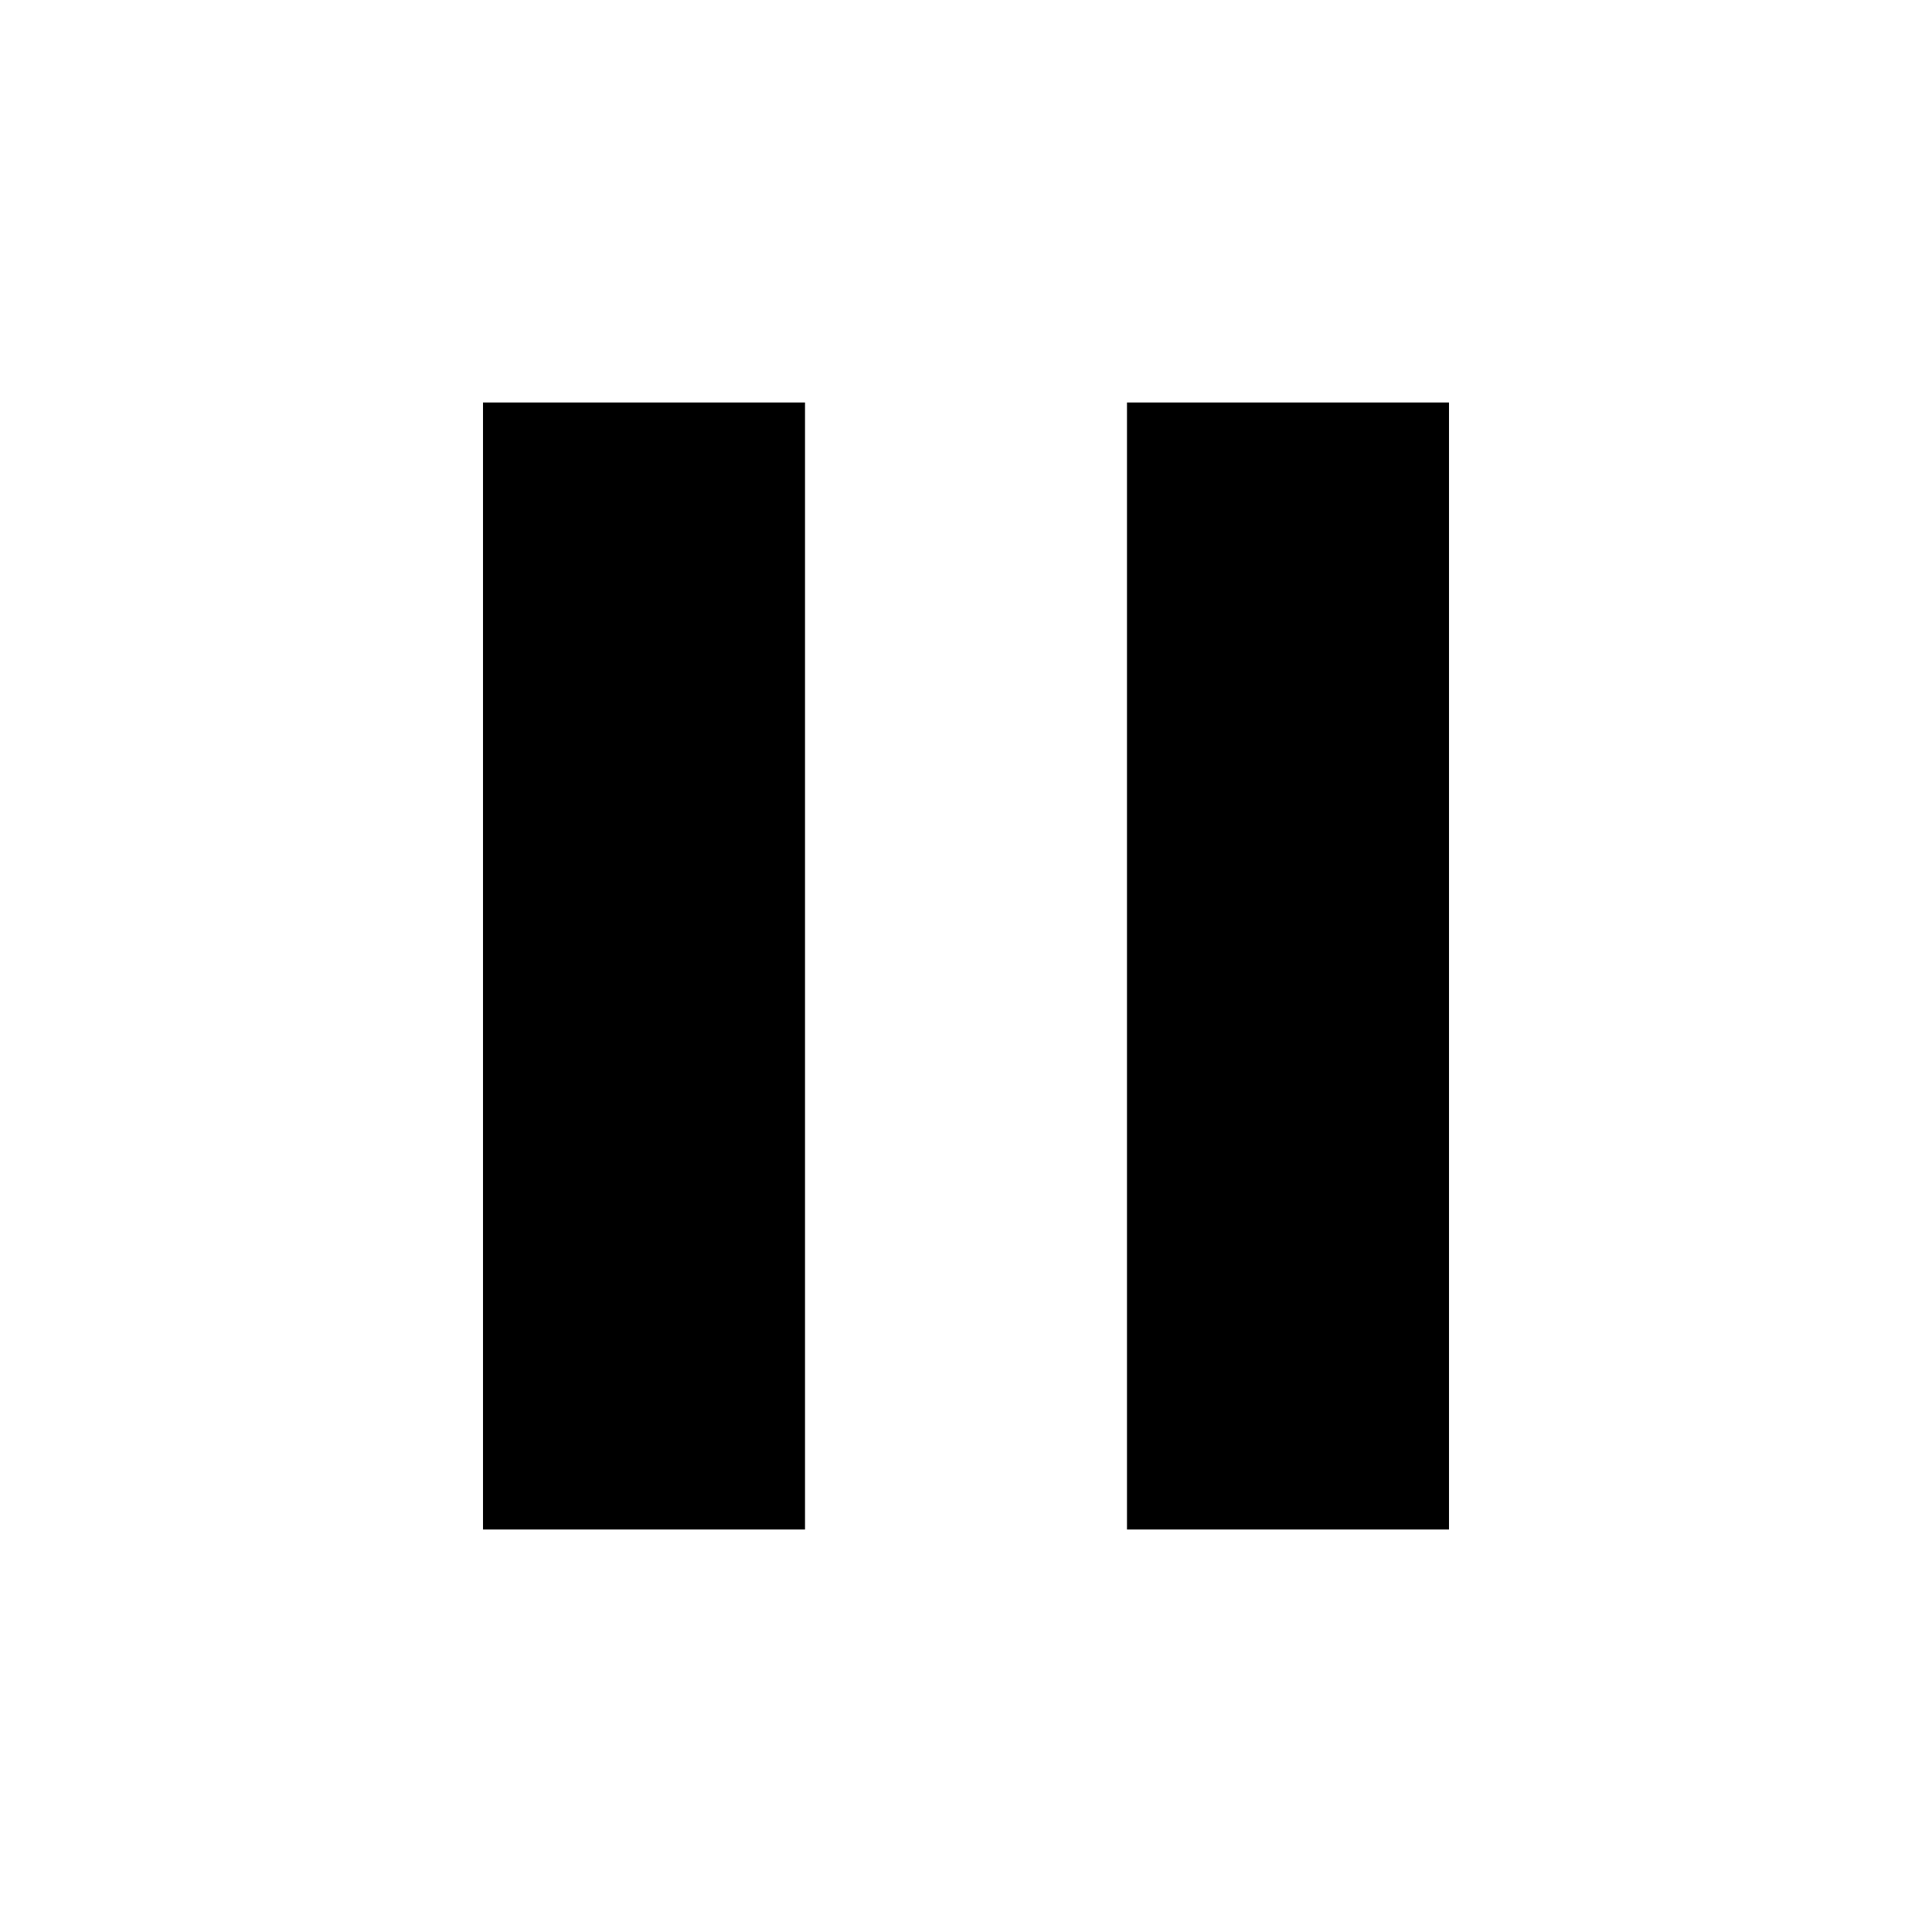
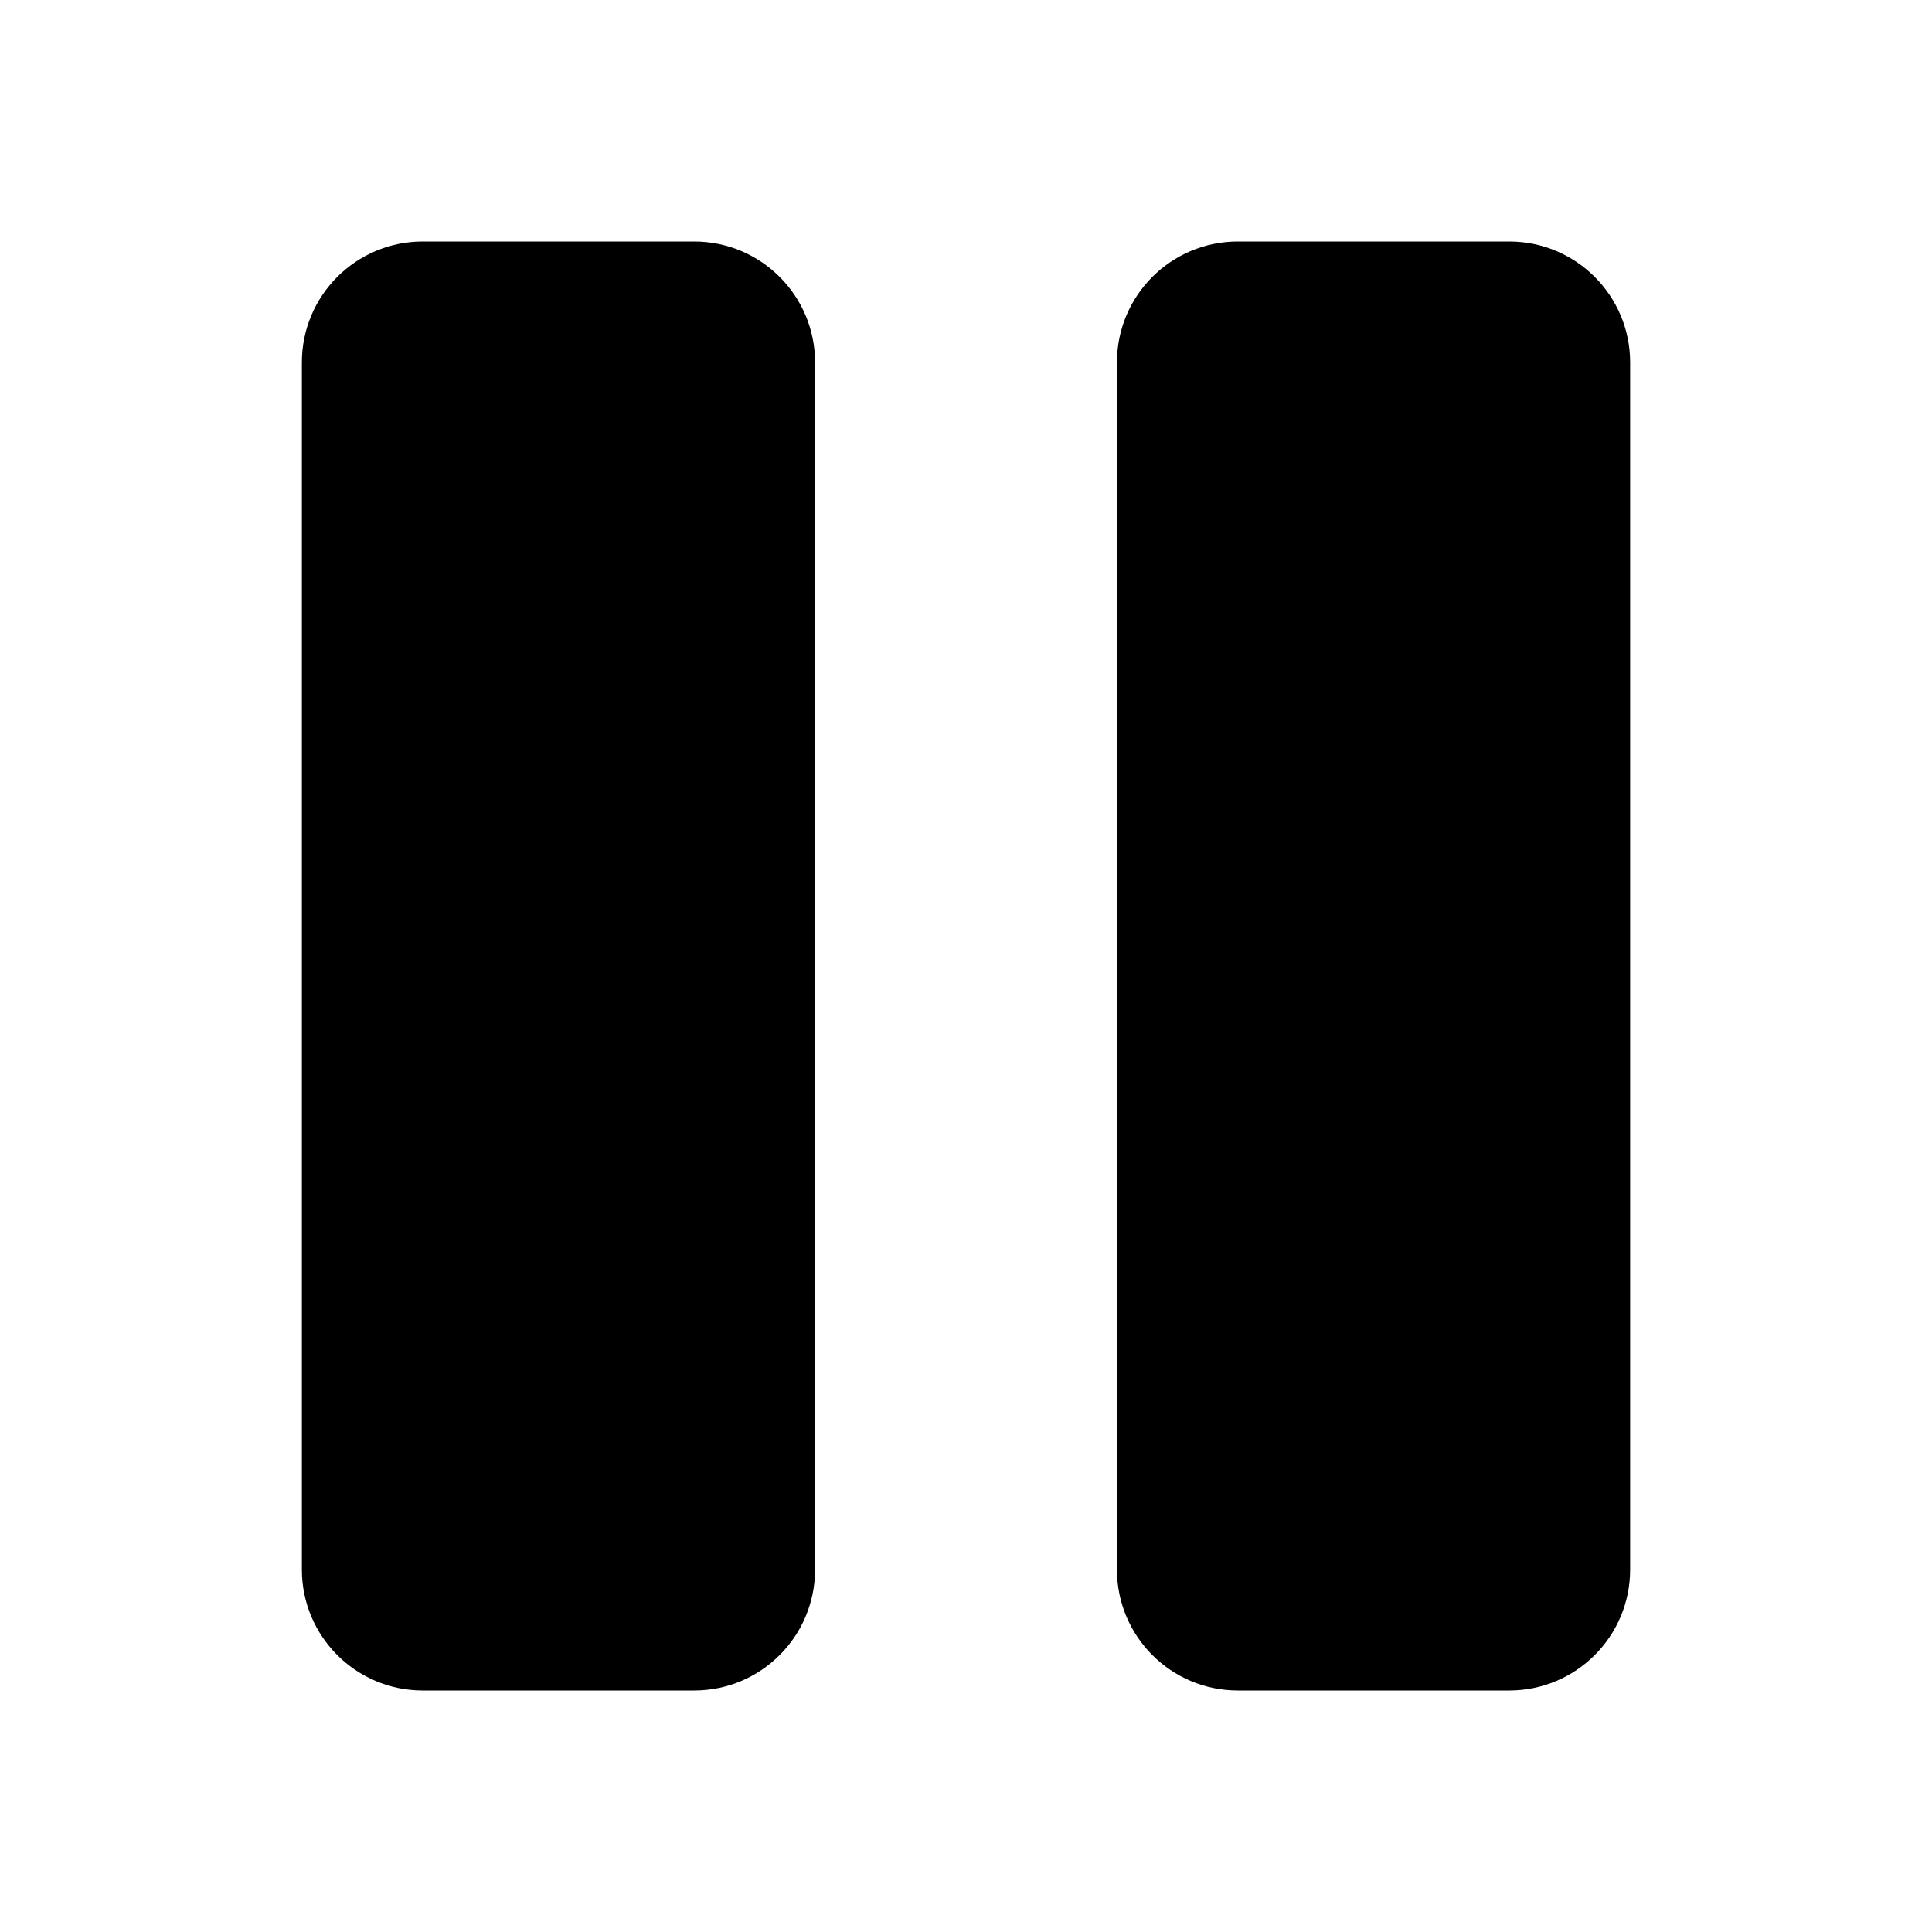
- <svg xmlns="http://www.w3.org/2000/svg" width="24" height="24" viewBox="0 0 24 24" fill="currentColor">
-   <path d="M6 19h4V5H6v14zm8-14v14h4V5h-4z" />
+ <svg xmlns="http://www.w3.org/2000/svg" viewBox="0 0 256 256">
+   <path d="m216 48v160a16.018 16.018 0 0 1 -16 16h-36a16.018 16.018 0 0 1 -16-16v-160a16.018 16.018 0 0 1 16-16h36a16.018 16.018 0 0 1 16 16zm-124-16h-36a16.018 16.018 0 0 0 -16 16v160a16.018 16.018 0 0 0 16 16h36a16.018 16.018 0 0 0 16-16v-160a16.018 16.018 0 0 0 -16-16z" fill="currentColor" />
</svg>
